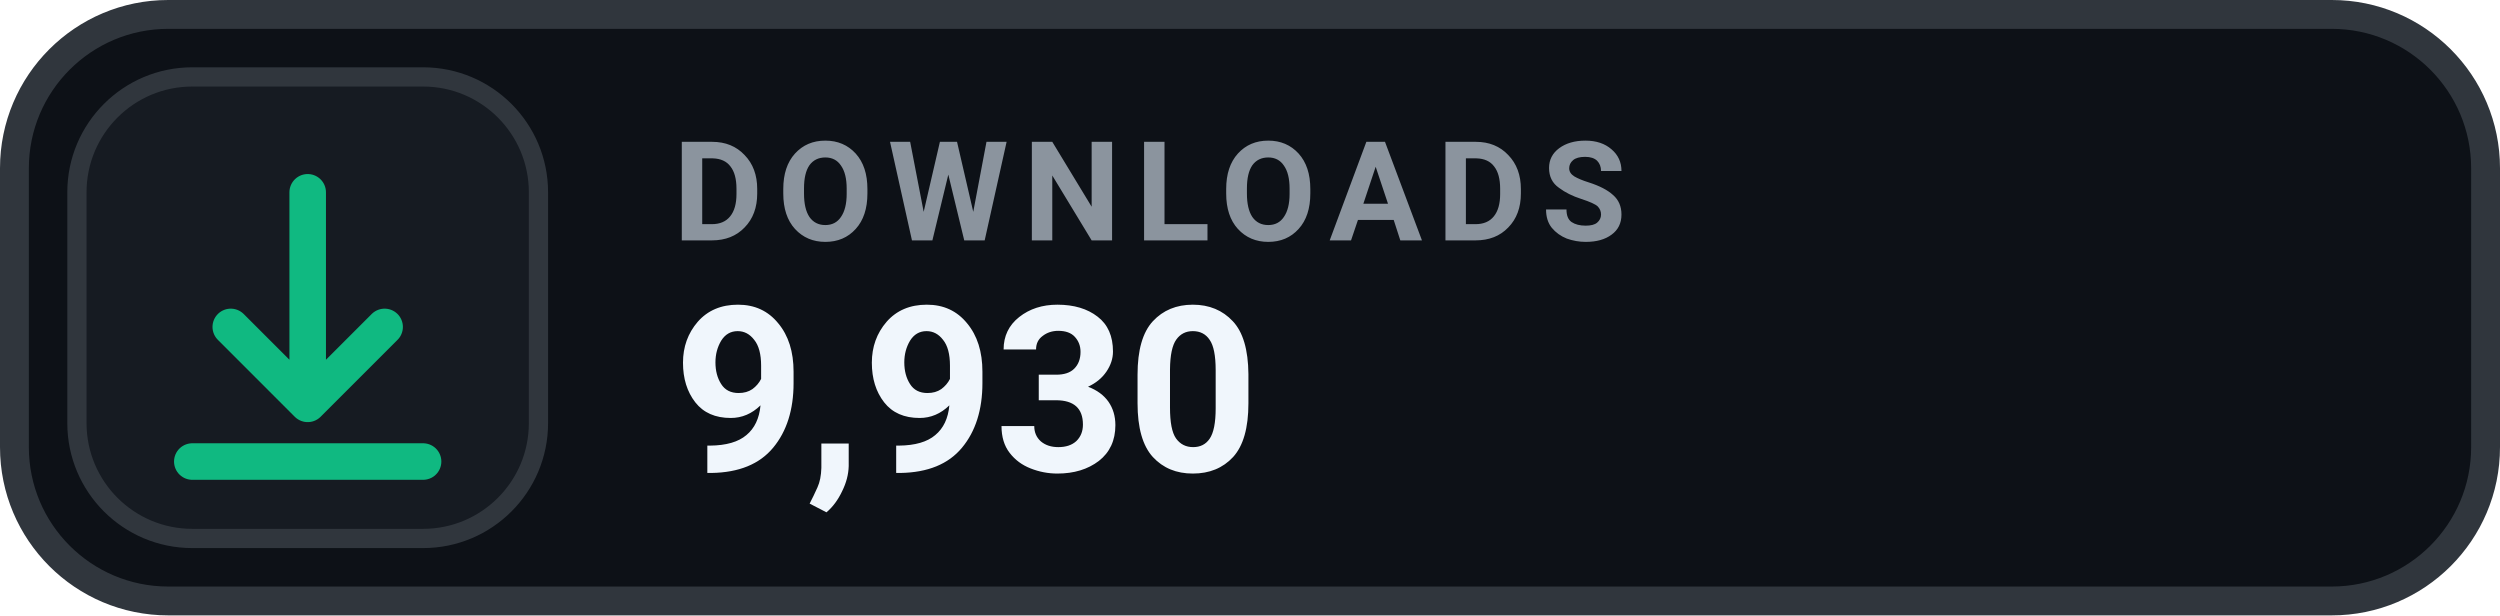
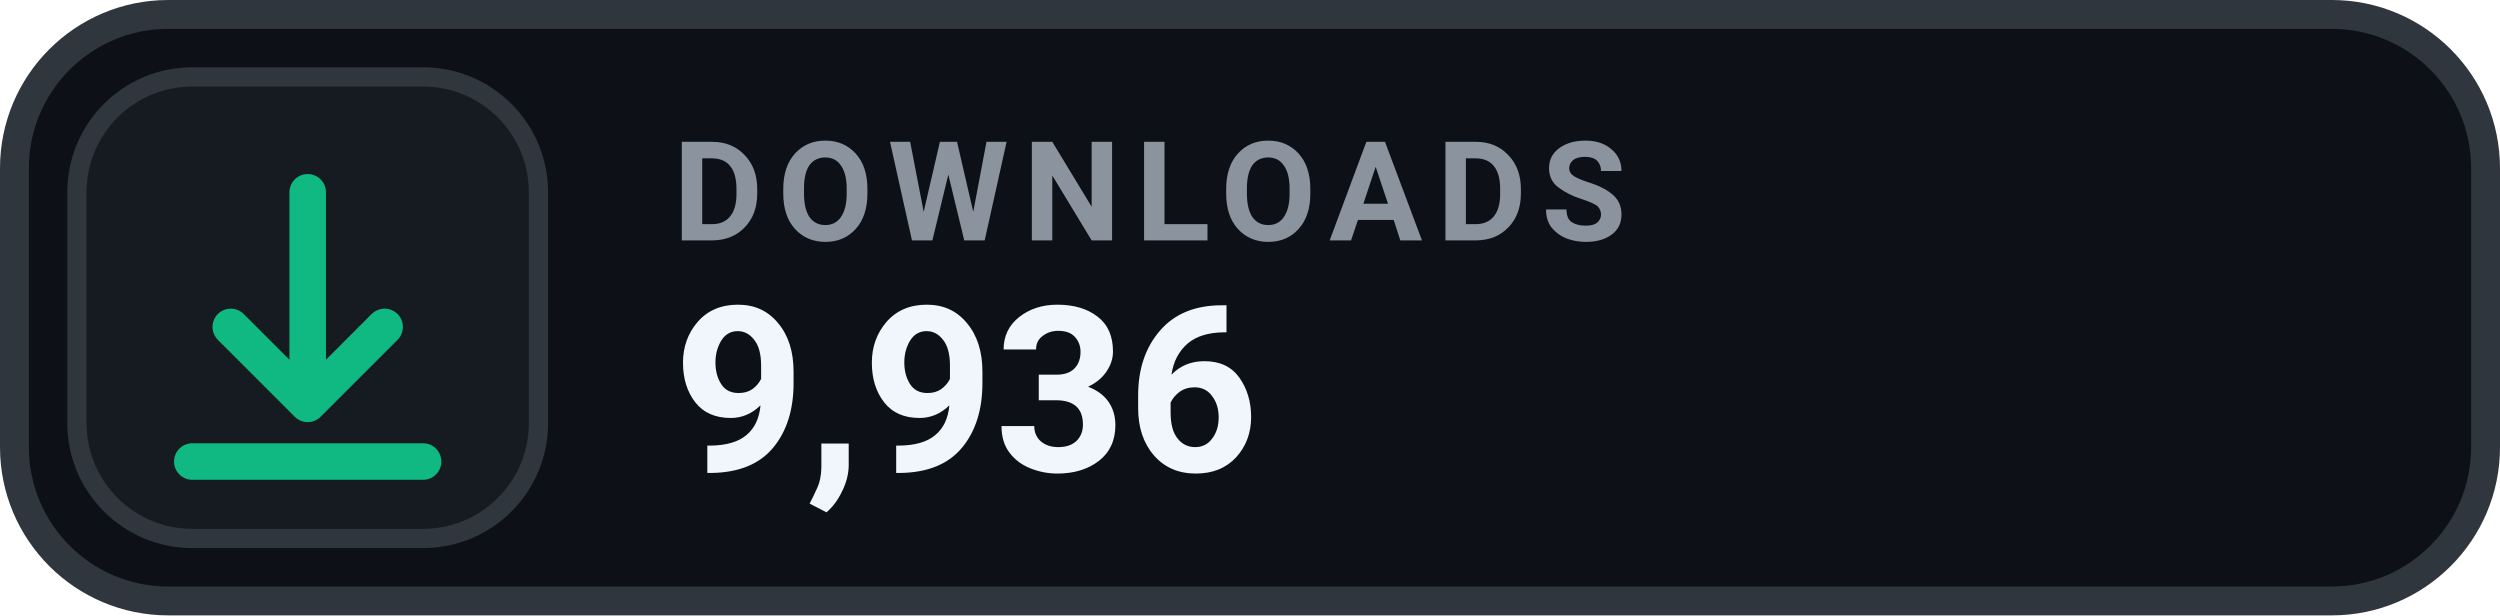
- <svg xmlns="http://www.w3.org/2000/svg" width="130" height="32" viewBox="0 0 130 32" role="img" aria-label="DOWNLOADS 9,930">
+ <svg xmlns="http://www.w3.org/2000/svg" width="130" height="32" viewBox="0 0 130 32" role="img" aria-label="DOWNLOADS 9,936">
  <rect x=".75" y=".75" width="128.5" height="30.5" rx="8" fill="#0D1117" stroke="#30363D" stroke-width="1.5" />
  <rect x="4" y="4" width="24" height="24" rx="6" fill="#161B22" stroke="#30363D" stroke-width="1" />
  <g transform="translate(16 16)" style="color:#10B981;">
    <path d="M0 -6 v11 m0 0 l4 -4 m-4 4 l-4 -4 M-6 8 h12" fill="none" stroke="currentColor" stroke-width="1.9" stroke-linecap="round" stroke-linejoin="round" />
  </g>
  <text x="35" y="12.5" fill="#8B949E" font-family="-apple-system,BlinkMacSystemFont,'Segoe UI',Roboto,Helvetica,Arial,sans-serif" font-size="7.2" font-weight="700" letter-spacing=".75">DOWNLOADS</text>
-   <text x="35" y="24.5" fill="#F0F6FC" font-family="-apple-system,BlinkMacSystemFont,'Segoe UI',Roboto,Helvetica,Arial,sans-serif" font-size="12" font-weight="700">9,930</text>
+   <text x="35" y="24.5" fill="#F0F6FC" font-family="-apple-system,BlinkMacSystemFont,'Segoe UI',Roboto,Helvetica,Arial,sans-serif" font-size="12" font-weight="700">9,936</text>
</svg>
